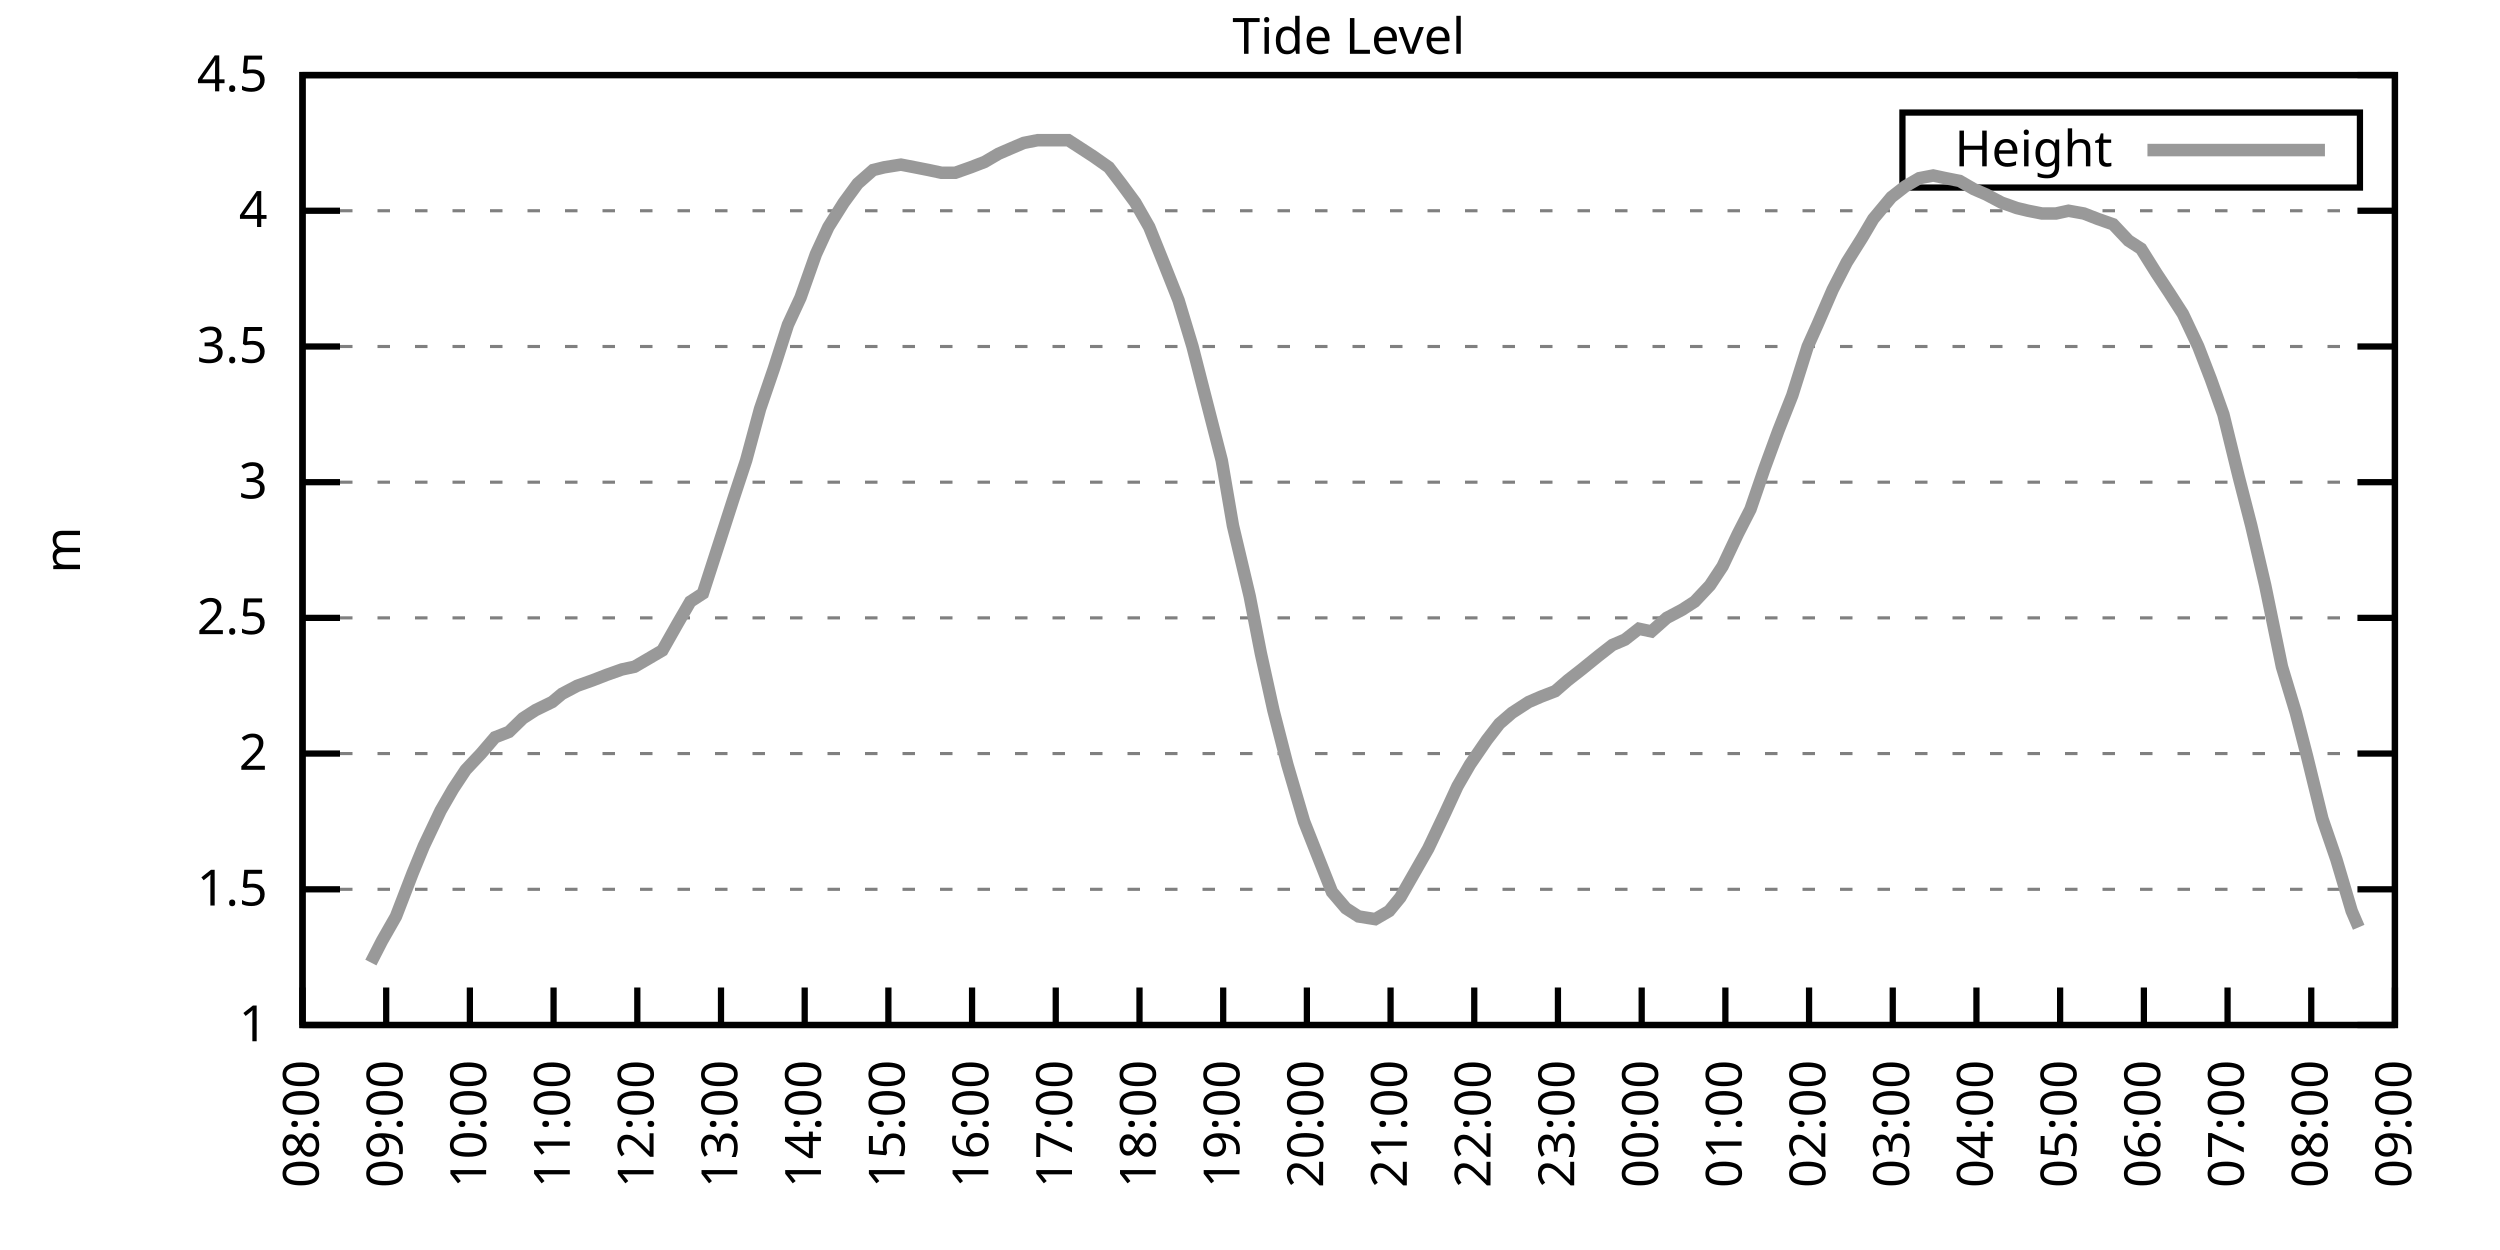
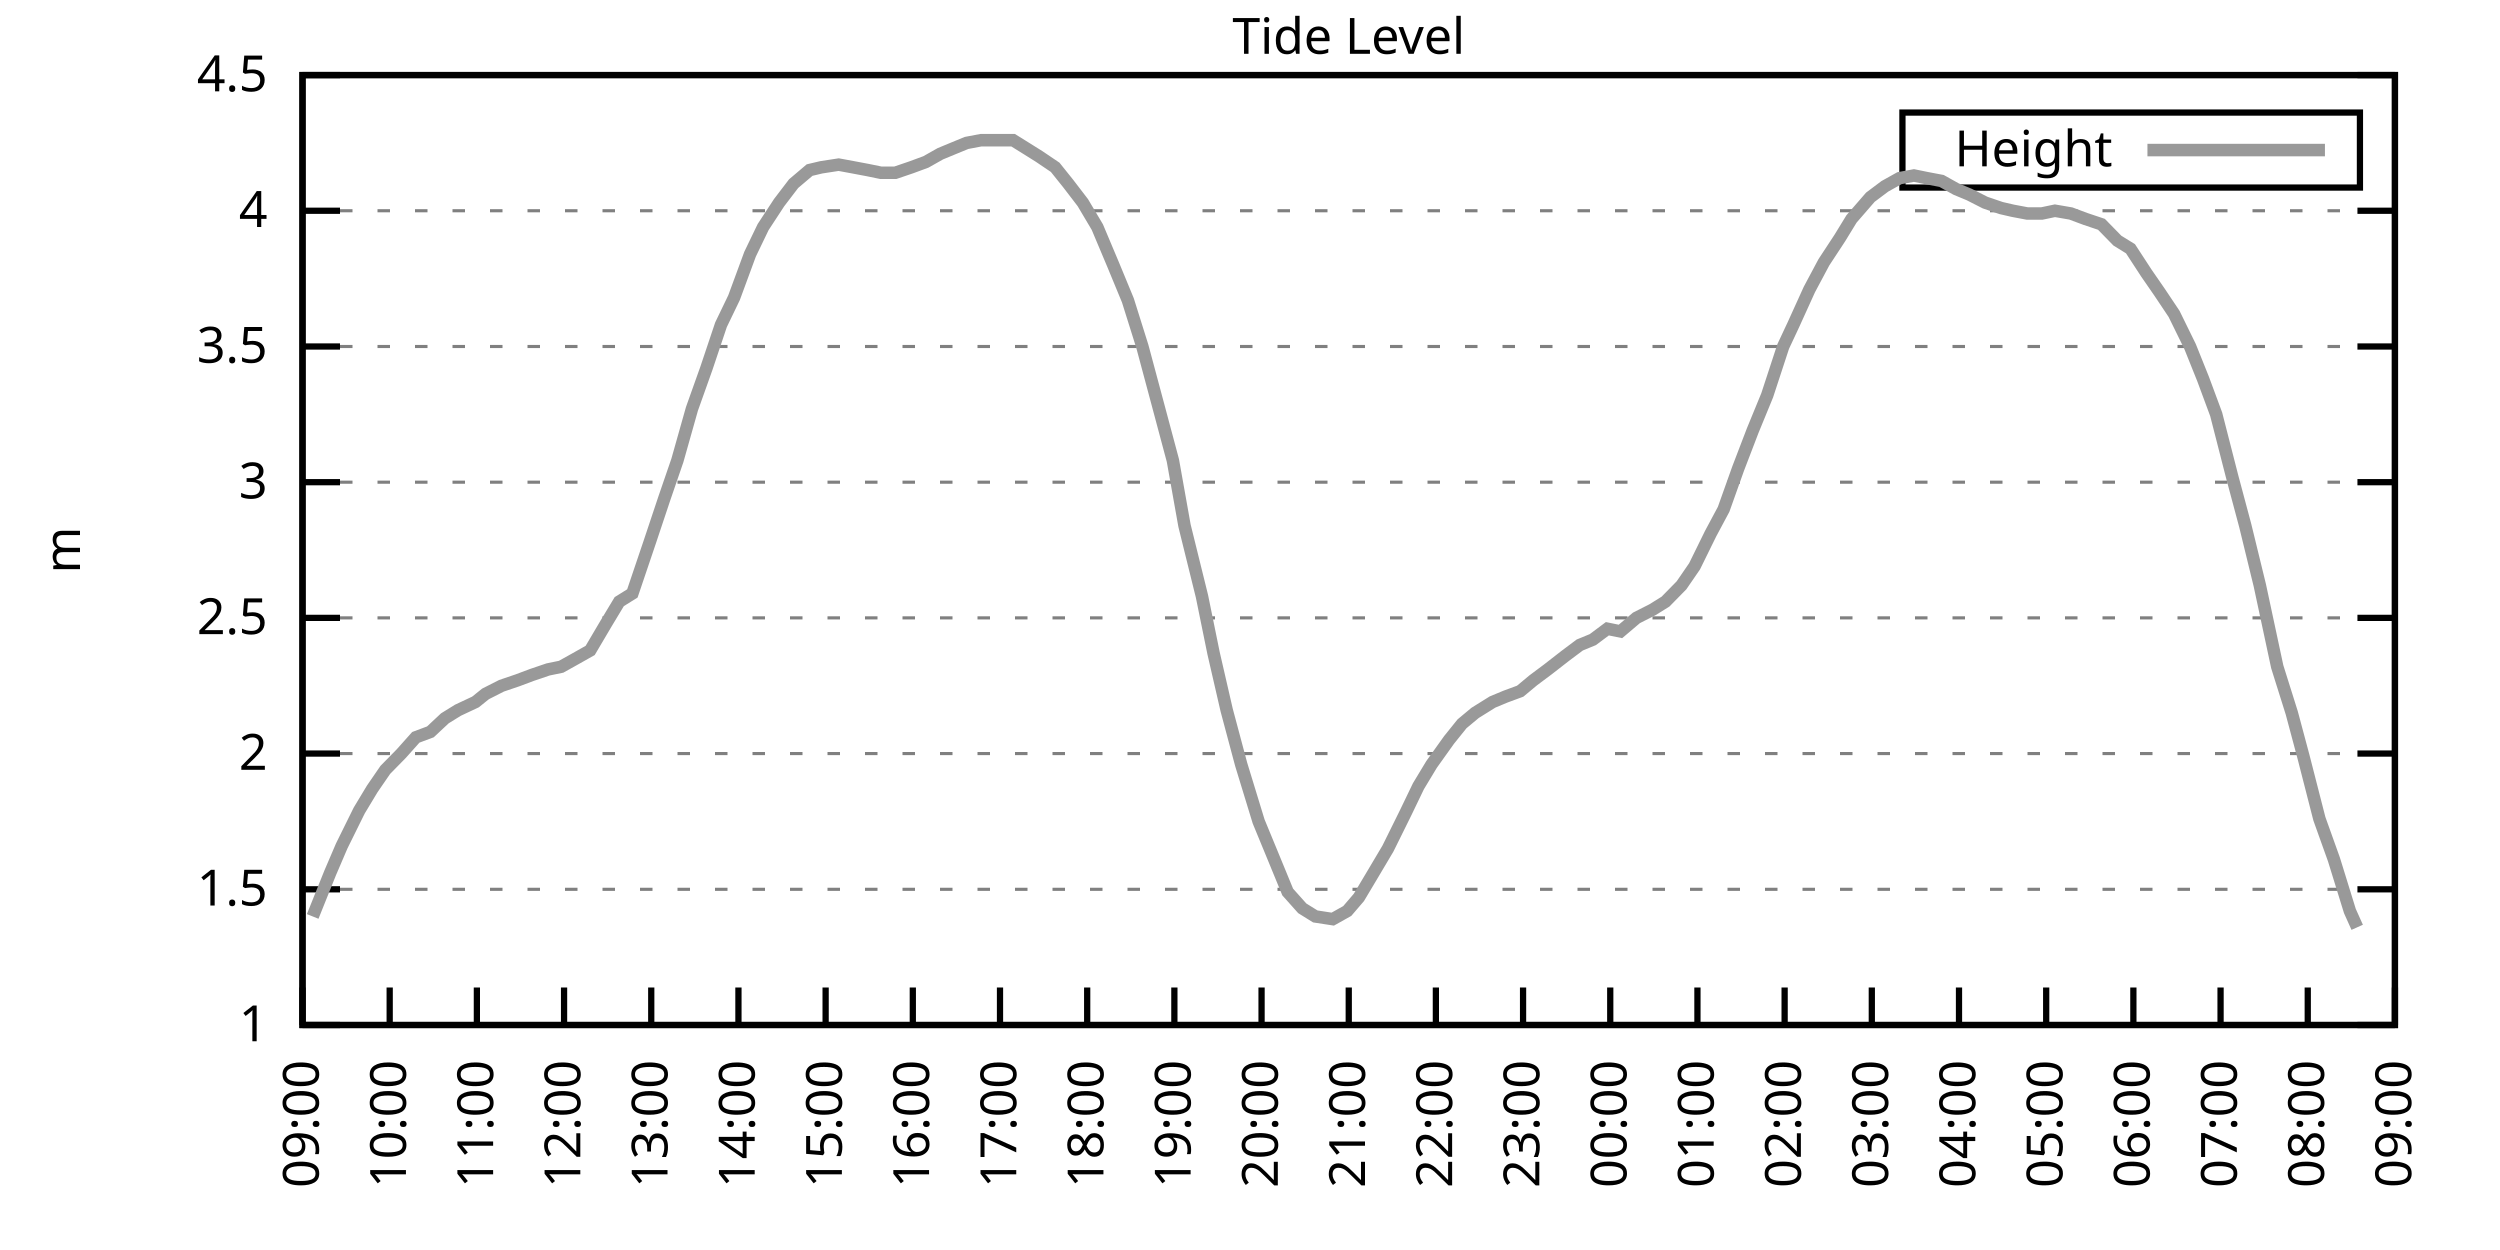
<svg xmlns="http://www.w3.org/2000/svg" xmlns:xlink="http://www.w3.org/1999/xlink" width="400" height="200" viewBox="0 0 400 200">
  <g id="gnuplot_canvas">
    <rect x="0" y="0" width="400" height="200" fill="none" />
    <defs>
      <circle id="gpDot" r="0.5" stroke-width="0.5" stroke="currentColor" />
      <path id="gpPt0" stroke-width="0.333" stroke="currentColor" d="M-1,0 h2 M0,-1 v2" />
      <path id="gpPt1" stroke-width="0.333" stroke="currentColor" d="M-1,-1 L1,1 M1,-1 L-1,1" />
      <path id="gpPt2" stroke-width="0.333" stroke="currentColor" d="M-1,0 L1,0 M0,-1 L0,1 M-1,-1 L1,1 M-1,1 L1,-1" />
      <rect id="gpPt3" stroke-width="0.333" stroke="currentColor" x="-1" y="-1" width="2" height="2" />
      <rect id="gpPt4" stroke-width="0.333" stroke="currentColor" fill="currentColor" x="-1" y="-1" width="2" height="2" />
      <circle id="gpPt5" stroke-width="0.333" stroke="currentColor" cx="0" cy="0" r="1" />
      <use xlink:href="#gpPt5" id="gpPt6" fill="currentColor" stroke="none" />
      <path id="gpPt7" stroke-width="0.333" stroke="currentColor" d="M0,-1.33 L-1.33,0.67 L1.33,0.67 z" />
      <use xlink:href="#gpPt7" id="gpPt8" fill="currentColor" stroke="none" />
      <use xlink:href="#gpPt7" id="gpPt9" stroke="currentColor" transform="rotate(180)" />
      <use xlink:href="#gpPt9" id="gpPt10" fill="currentColor" stroke="none" />
      <use xlink:href="#gpPt3" id="gpPt11" stroke="currentColor" transform="rotate(45)" />
      <use xlink:href="#gpPt11" id="gpPt12" fill="currentColor" stroke="none" />
      <path id="gpPt13" stroke-width="0.333" stroke="currentColor" d="M0,1.330 L1.265,0.411 L0.782,-1.067 L-0.782,-1.076 L-1.265,0.411 z" />
      <use xlink:href="#gpPt13" id="gpPt14" fill="currentColor" stroke="none" />
      <filter id="textbox" filterUnits="objectBoundingBox" x="0" y="0" height="1" width="1">
        <feFlood flood-color="white" flood-opacity="1" result="bgnd" />
        <feComposite in="SourceGraphic" in2="bgnd" operator="atop" />
      </filter>
      <filter id="greybox" filterUnits="objectBoundingBox" x="0" y="0" height="1" width="1">
        <feFlood flood-color="lightgrey" flood-opacity="1" result="grey" />
        <feComposite in="SourceGraphic" in2="grey" operator="atop" />
      </filter>
    </defs>
    <g fill="none" color="white" stroke="currentColor" stroke-width="1.00" stroke-linecap="butt" stroke-linejoin="miter">
</g>
    <g fill="none" color="black" stroke="currentColor" stroke-width="1.00" stroke-linecap="butt" stroke-linejoin="miter">
      <g stroke="none" shape-rendering="crispEdges">
        <polygon fill="rgb(255, 255, 255)" points="48.40,164.00 383.18,164.00 383.18,12.02 48.40,12.02 " />
      </g>
    </g>
    <g fill="none" color="black" stroke="currentColor" stroke-width="1.00" stroke-linecap="butt" stroke-linejoin="miter">
</g>
    <g fill="none" color="black" stroke="black" stroke-width="0.50" stroke-linecap="butt" stroke-linejoin="miter">
</g>
    <g fill="none" color="gray" stroke="currentColor" stroke-width="0.50" stroke-linecap="butt" stroke-linejoin="miter">
      <path stroke="gray" stroke-dasharray="2,4" class="gridline" d="M48.40,164.00 L383.19,164.00  " />
    </g>
    <g fill="none" color="gray" stroke="gray" stroke-width="1.00" stroke-linecap="butt" stroke-linejoin="miter">
</g>
    <g fill="none" color="black" stroke="currentColor" stroke-width="1.00" stroke-linecap="butt" stroke-linejoin="miter">
      <path stroke="black" d="M48.40,164.00 L54.40,164.00 M383.19,164.00 L377.19,164.00  " />
      <g transform="translate(42.80,166.60)" stroke="none" fill="black" font-family="Sans" font-size="8.00" text-anchor="end">
        <text>
          <tspan font-family="Sans"> 1</tspan>
        </text>
      </g>
    </g>
    <g fill="none" color="black" stroke="currentColor" stroke-width="1.00" stroke-linecap="butt" stroke-linejoin="miter">
</g>
    <g fill="none" color="black" stroke="black" stroke-width="0.50" stroke-linecap="butt" stroke-linejoin="miter">
</g>
    <g fill="none" color="gray" stroke="currentColor" stroke-width="0.50" stroke-linecap="butt" stroke-linejoin="miter">
      <path stroke="gray" stroke-dasharray="2,4" class="gridline" d="M48.40,142.29 L383.19,142.29  " />
    </g>
    <g fill="none" color="gray" stroke="gray" stroke-width="1.00" stroke-linecap="butt" stroke-linejoin="miter">
</g>
    <g fill="none" color="black" stroke="currentColor" stroke-width="1.00" stroke-linecap="butt" stroke-linejoin="miter">
      <path stroke="black" d="M48.40,142.29 L54.40,142.29 M383.19,142.29 L377.19,142.29  " />
      <g transform="translate(42.80,144.89)" stroke="none" fill="black" font-family="Sans" font-size="8.00" text-anchor="end">
        <text>
          <tspan font-family="Sans"> 1.5</tspan>
        </text>
      </g>
    </g>
    <g fill="none" color="black" stroke="currentColor" stroke-width="1.00" stroke-linecap="butt" stroke-linejoin="miter">
</g>
    <g fill="none" color="black" stroke="black" stroke-width="0.50" stroke-linecap="butt" stroke-linejoin="miter">
</g>
    <g fill="none" color="gray" stroke="currentColor" stroke-width="0.50" stroke-linecap="butt" stroke-linejoin="miter">
      <path stroke="gray" stroke-dasharray="2,4" class="gridline" d="M48.40,120.57 L383.19,120.57  " />
    </g>
    <g fill="none" color="gray" stroke="gray" stroke-width="1.00" stroke-linecap="butt" stroke-linejoin="miter">
</g>
    <g fill="none" color="black" stroke="currentColor" stroke-width="1.00" stroke-linecap="butt" stroke-linejoin="miter">
      <path stroke="black" d="M48.40,120.57 L54.40,120.57 M383.19,120.57 L377.19,120.57  " />
      <g transform="translate(42.80,123.17)" stroke="none" fill="black" font-family="Sans" font-size="8.00" text-anchor="end">
        <text>
          <tspan font-family="Sans"> 2</tspan>
        </text>
      </g>
    </g>
    <g fill="none" color="black" stroke="currentColor" stroke-width="1.00" stroke-linecap="butt" stroke-linejoin="miter">
</g>
    <g fill="none" color="black" stroke="black" stroke-width="0.50" stroke-linecap="butt" stroke-linejoin="miter">
</g>
    <g fill="none" color="gray" stroke="currentColor" stroke-width="0.50" stroke-linecap="butt" stroke-linejoin="miter">
      <path stroke="gray" stroke-dasharray="2,4" class="gridline" d="M48.40,98.86 L383.19,98.86  " />
    </g>
    <g fill="none" color="gray" stroke="gray" stroke-width="1.00" stroke-linecap="butt" stroke-linejoin="miter">
</g>
    <g fill="none" color="black" stroke="currentColor" stroke-width="1.00" stroke-linecap="butt" stroke-linejoin="miter">
      <path stroke="black" d="M48.40,98.86 L54.40,98.86 M383.19,98.86 L377.19,98.86  " />
      <g transform="translate(42.80,101.46)" stroke="none" fill="black" font-family="Sans" font-size="8.00" text-anchor="end">
        <text>
          <tspan font-family="Sans"> 2.5</tspan>
        </text>
      </g>
    </g>
    <g fill="none" color="black" stroke="currentColor" stroke-width="1.00" stroke-linecap="butt" stroke-linejoin="miter">
</g>
    <g fill="none" color="black" stroke="black" stroke-width="0.50" stroke-linecap="butt" stroke-linejoin="miter">
</g>
    <g fill="none" color="gray" stroke="currentColor" stroke-width="0.50" stroke-linecap="butt" stroke-linejoin="miter">
      <path stroke="gray" stroke-dasharray="2,4" class="gridline" d="M48.40,77.15 L383.19,77.15  " />
    </g>
    <g fill="none" color="gray" stroke="gray" stroke-width="1.00" stroke-linecap="butt" stroke-linejoin="miter">
</g>
    <g fill="none" color="black" stroke="currentColor" stroke-width="1.00" stroke-linecap="butt" stroke-linejoin="miter">
      <path stroke="black" d="M48.40,77.15 L54.40,77.15 M383.19,77.15 L377.19,77.15  " />
      <g transform="translate(42.80,79.75)" stroke="none" fill="black" font-family="Sans" font-size="8.00" text-anchor="end">
        <text>
          <tspan font-family="Sans"> 3</tspan>
        </text>
      </g>
    </g>
    <g fill="none" color="black" stroke="currentColor" stroke-width="1.00" stroke-linecap="butt" stroke-linejoin="miter">
</g>
    <g fill="none" color="black" stroke="black" stroke-width="0.50" stroke-linecap="butt" stroke-linejoin="miter">
</g>
    <g fill="none" color="gray" stroke="currentColor" stroke-width="0.50" stroke-linecap="butt" stroke-linejoin="miter">
      <path stroke="gray" stroke-dasharray="2,4" class="gridline" d="M48.40,55.44 L383.19,55.44  " />
    </g>
    <g fill="none" color="gray" stroke="gray" stroke-width="1.00" stroke-linecap="butt" stroke-linejoin="miter">
</g>
    <g fill="none" color="black" stroke="currentColor" stroke-width="1.00" stroke-linecap="butt" stroke-linejoin="miter">
      <path stroke="black" d="M48.40,55.44 L54.40,55.44 M383.19,55.44 L377.19,55.44  " />
      <g transform="translate(42.80,58.04)" stroke="none" fill="black" font-family="Sans" font-size="8.00" text-anchor="end">
        <text>
          <tspan font-family="Sans"> 3.5</tspan>
        </text>
      </g>
    </g>
    <g fill="none" color="black" stroke="currentColor" stroke-width="1.00" stroke-linecap="butt" stroke-linejoin="miter">
</g>
    <g fill="none" color="black" stroke="black" stroke-width="0.50" stroke-linecap="butt" stroke-linejoin="miter">
</g>
    <g fill="none" color="gray" stroke="currentColor" stroke-width="0.50" stroke-linecap="butt" stroke-linejoin="miter">
      <path stroke="gray" stroke-dasharray="2,4" class="gridline" d="M48.40,33.72 L383.19,33.72  " />
    </g>
    <g fill="none" color="gray" stroke="gray" stroke-width="1.00" stroke-linecap="butt" stroke-linejoin="miter">
</g>
    <g fill="none" color="black" stroke="currentColor" stroke-width="1.00" stroke-linecap="butt" stroke-linejoin="miter">
      <path stroke="black" d="M48.40,33.72 L54.40,33.72 M383.19,33.72 L377.19,33.72  " />
      <g transform="translate(42.80,36.32)" stroke="none" fill="black" font-family="Sans" font-size="8.00" text-anchor="end">
        <text>
          <tspan font-family="Sans"> 4</tspan>
        </text>
      </g>
    </g>
    <g fill="none" color="black" stroke="currentColor" stroke-width="1.00" stroke-linecap="butt" stroke-linejoin="miter">
</g>
    <g fill="none" color="black" stroke="black" stroke-width="0.50" stroke-linecap="butt" stroke-linejoin="miter">
</g>
    <g fill="none" color="gray" stroke="currentColor" stroke-width="0.50" stroke-linecap="butt" stroke-linejoin="miter">
      <path stroke="gray" stroke-dasharray="2,4" class="gridline" d="M48.40,12.01 L383.19,12.01  " />
    </g>
    <g fill="none" color="gray" stroke="gray" stroke-width="1.00" stroke-linecap="butt" stroke-linejoin="miter">
</g>
    <g fill="none" color="black" stroke="currentColor" stroke-width="1.00" stroke-linecap="butt" stroke-linejoin="miter">
      <path stroke="black" d="M48.40,12.01 L54.40,12.01 M383.19,12.01 L377.19,12.01  " />
      <g transform="translate(42.80,14.61)" stroke="none" fill="black" font-family="Sans" font-size="8.00" text-anchor="end">
        <text>
          <tspan font-family="Sans"> 4.5</tspan>
        </text>
      </g>
    </g>
    <g fill="none" color="black" stroke="currentColor" stroke-width="1.00" stroke-linecap="butt" stroke-linejoin="miter">
      <path stroke="black" d="M48.40,164.00 L48.40,158.00  " />
      <g transform="translate(51.00,169.60) rotate(270.00)" stroke="none" fill="black" font-family="Sans" font-size="8.00" text-anchor="end">
        <text>
-           <tspan font-family="Sans">08:00</tspan>
-         </text>
-       </g>
-     </g>
-     <g fill="none" color="black" stroke="currentColor" stroke-width="1.00" stroke-linecap="butt" stroke-linejoin="miter">
-       <path stroke="black" d="M61.79,164.00 L61.79,158.00  " />
-       <g transform="translate(64.39,169.60) rotate(270.00)" stroke="none" fill="black" font-family="Sans" font-size="8.00" text-anchor="end">
-         <text>
          <tspan font-family="Sans">09:00</tspan>
        </text>
      </g>
    </g>
    <g fill="none" color="black" stroke="currentColor" stroke-width="1.00" stroke-linecap="butt" stroke-linejoin="miter">
-       <path stroke="black" d="M75.18,164.00 L75.18,158.00  " />
-       <g transform="translate(77.78,169.60) rotate(270.00)" stroke="none" fill="black" font-family="Sans" font-size="8.00" text-anchor="end">
+       <path stroke="black" d="M62.35,164.00 L62.35,158.00  " />
+       <g transform="translate(64.95,169.60) rotate(270.00)" stroke="none" fill="black" font-family="Sans" font-size="8.00" text-anchor="end">
        <text>
          <tspan font-family="Sans">10:00</tspan>
        </text>
      </g>
    </g>
    <g fill="none" color="black" stroke="currentColor" stroke-width="1.00" stroke-linecap="butt" stroke-linejoin="miter">
-       <path stroke="black" d="M88.57,164.00 L88.57,158.00  " />
-       <g transform="translate(91.17,169.60) rotate(270.00)" stroke="none" fill="black" font-family="Sans" font-size="8.00" text-anchor="end">
+       <path stroke="black" d="M76.30,164.00 L76.30,158.00  " />
+       <g transform="translate(78.90,169.60) rotate(270.00)" stroke="none" fill="black" font-family="Sans" font-size="8.00" text-anchor="end">
        <text>
          <tspan font-family="Sans">11:00</tspan>
        </text>
      </g>
    </g>
    <g fill="none" color="black" stroke="currentColor" stroke-width="1.00" stroke-linecap="butt" stroke-linejoin="miter">
-       <path stroke="black" d="M101.97,164.00 L101.97,158.00  " />
-       <g transform="translate(104.57,169.60) rotate(270.00)" stroke="none" fill="black" font-family="Sans" font-size="8.00" text-anchor="end">
+       <path stroke="black" d="M90.25,164.00 L90.25,158.00  " />
+       <g transform="translate(92.85,169.60) rotate(270.00)" stroke="none" fill="black" font-family="Sans" font-size="8.00" text-anchor="end">
        <text>
          <tspan font-family="Sans">12:00</tspan>
        </text>
      </g>
    </g>
    <g fill="none" color="black" stroke="currentColor" stroke-width="1.00" stroke-linecap="butt" stroke-linejoin="miter">
-       <path stroke="black" d="M115.36,164.00 L115.36,158.00  " />
-       <g transform="translate(117.96,169.60) rotate(270.00)" stroke="none" fill="black" font-family="Sans" font-size="8.00" text-anchor="end">
+       <path stroke="black" d="M104.20,164.00 L104.20,158.00  " />
+       <g transform="translate(106.80,169.60) rotate(270.00)" stroke="none" fill="black" font-family="Sans" font-size="8.00" text-anchor="end">
        <text>
          <tspan font-family="Sans">13:00</tspan>
        </text>
      </g>
    </g>
    <g fill="none" color="black" stroke="currentColor" stroke-width="1.00" stroke-linecap="butt" stroke-linejoin="miter">
-       <path stroke="black" d="M128.75,164.00 L128.75,158.00  " />
-       <g transform="translate(131.35,169.60) rotate(270.00)" stroke="none" fill="black" font-family="Sans" font-size="8.00" text-anchor="end">
+       <path stroke="black" d="M118.15,164.00 L118.15,158.00  " />
+       <g transform="translate(120.75,169.60) rotate(270.00)" stroke="none" fill="black" font-family="Sans" font-size="8.00" text-anchor="end">
        <text>
          <tspan font-family="Sans">14:00</tspan>
        </text>
      </g>
    </g>
    <g fill="none" color="black" stroke="currentColor" stroke-width="1.00" stroke-linecap="butt" stroke-linejoin="miter">
-       <path stroke="black" d="M142.14,164.00 L142.14,158.00  " />
-       <g transform="translate(144.74,169.60) rotate(270.00)" stroke="none" fill="black" font-family="Sans" font-size="8.00" text-anchor="end">
+       <path stroke="black" d="M132.10,164.00 L132.10,158.00  " />
+       <g transform="translate(134.70,169.60) rotate(270.00)" stroke="none" fill="black" font-family="Sans" font-size="8.00" text-anchor="end">
        <text>
          <tspan font-family="Sans">15:00</tspan>
        </text>
      </g>
    </g>
    <g fill="none" color="black" stroke="currentColor" stroke-width="1.00" stroke-linecap="butt" stroke-linejoin="miter">
-       <path stroke="black" d="M155.53,164.00 L155.53,158.00  " />
-       <g transform="translate(158.13,169.60) rotate(270.00)" stroke="none" fill="black" font-family="Sans" font-size="8.00" text-anchor="end">
+       <path stroke="black" d="M146.05,164.00 L146.05,158.00  " />
+       <g transform="translate(148.65,169.60) rotate(270.00)" stroke="none" fill="black" font-family="Sans" font-size="8.00" text-anchor="end">
        <text>
          <tspan font-family="Sans">16:00</tspan>
        </text>
      </g>
    </g>
    <g fill="none" color="black" stroke="currentColor" stroke-width="1.00" stroke-linecap="butt" stroke-linejoin="miter">
-       <path stroke="black" d="M168.92,164.00 L168.92,158.00  " />
-       <g transform="translate(171.52,169.60) rotate(270.00)" stroke="none" fill="black" font-family="Sans" font-size="8.00" text-anchor="end">
+       <path stroke="black" d="M160.00,164.00 L160.00,158.00  " />
+       <g transform="translate(162.60,169.60) rotate(270.00)" stroke="none" fill="black" font-family="Sans" font-size="8.00" text-anchor="end">
        <text>
          <tspan font-family="Sans">17:00</tspan>
        </text>
      </g>
    </g>
    <g fill="none" color="black" stroke="currentColor" stroke-width="1.00" stroke-linecap="butt" stroke-linejoin="miter">
-       <path stroke="black" d="M182.32,164.00 L182.32,158.00  " />
-       <g transform="translate(184.92,169.60) rotate(270.00)" stroke="none" fill="black" font-family="Sans" font-size="8.00" text-anchor="end">
+       <path stroke="black" d="M173.95,164.00 L173.95,158.00  " />
+       <g transform="translate(176.55,169.60) rotate(270.00)" stroke="none" fill="black" font-family="Sans" font-size="8.00" text-anchor="end">
        <text>
          <tspan font-family="Sans">18:00</tspan>
        </text>
      </g>
    </g>
    <g fill="none" color="black" stroke="currentColor" stroke-width="1.00" stroke-linecap="butt" stroke-linejoin="miter">
-       <path stroke="black" d="M195.71,164.00 L195.71,158.00  " />
-       <g transform="translate(198.31,169.60) rotate(270.00)" stroke="none" fill="black" font-family="Sans" font-size="8.00" text-anchor="end">
+       <path stroke="black" d="M187.90,164.00 L187.90,158.00  " />
+       <g transform="translate(190.50,169.60) rotate(270.00)" stroke="none" fill="black" font-family="Sans" font-size="8.00" text-anchor="end">
        <text>
          <tspan font-family="Sans">19:00</tspan>
        </text>
      </g>
    </g>
    <g fill="none" color="black" stroke="currentColor" stroke-width="1.00" stroke-linecap="butt" stroke-linejoin="miter">
-       <path stroke="black" d="M209.10,164.00 L209.10,158.00  " />
-       <g transform="translate(211.70,169.60) rotate(270.00)" stroke="none" fill="black" font-family="Sans" font-size="8.00" text-anchor="end">
+       <path stroke="black" d="M201.85,164.00 L201.85,158.00  " />
+       <g transform="translate(204.45,169.60) rotate(270.00)" stroke="none" fill="black" font-family="Sans" font-size="8.00" text-anchor="end">
        <text>
          <tspan font-family="Sans">20:00</tspan>
        </text>
      </g>
    </g>
    <g fill="none" color="black" stroke="currentColor" stroke-width="1.00" stroke-linecap="butt" stroke-linejoin="miter">
-       <path stroke="black" d="M222.49,164.00 L222.49,158.00  " />
-       <g transform="translate(225.09,169.60) rotate(270.00)" stroke="none" fill="black" font-family="Sans" font-size="8.00" text-anchor="end">
+       <path stroke="black" d="M215.80,164.00 L215.80,158.00  " />
+       <g transform="translate(218.40,169.60) rotate(270.00)" stroke="none" fill="black" font-family="Sans" font-size="8.00" text-anchor="end">
        <text>
          <tspan font-family="Sans">21:00</tspan>
        </text>
      </g>
    </g>
    <g fill="none" color="black" stroke="currentColor" stroke-width="1.00" stroke-linecap="butt" stroke-linejoin="miter">
-       <path stroke="black" d="M235.88,164.00 L235.88,158.00  " />
-       <g transform="translate(238.48,169.60) rotate(270.00)" stroke="none" fill="black" font-family="Sans" font-size="8.00" text-anchor="end">
+       <path stroke="black" d="M229.74,164.00 L229.74,158.00  " />
+       <g transform="translate(232.34,169.60) rotate(270.00)" stroke="none" fill="black" font-family="Sans" font-size="8.00" text-anchor="end">
        <text>
          <tspan font-family="Sans">22:00</tspan>
        </text>
      </g>
    </g>
    <g fill="none" color="black" stroke="currentColor" stroke-width="1.00" stroke-linecap="butt" stroke-linejoin="miter">
-       <path stroke="black" d="M249.27,164.00 L249.27,158.00  " />
-       <g transform="translate(251.87,169.60) rotate(270.00)" stroke="none" fill="black" font-family="Sans" font-size="8.00" text-anchor="end">
+       <path stroke="black" d="M243.69,164.00 L243.69,158.00  " />
+       <g transform="translate(246.29,169.60) rotate(270.00)" stroke="none" fill="black" font-family="Sans" font-size="8.00" text-anchor="end">
        <text>
          <tspan font-family="Sans">23:00</tspan>
        </text>
      </g>
    </g>
    <g fill="none" color="black" stroke="currentColor" stroke-width="1.00" stroke-linecap="butt" stroke-linejoin="miter">
-       <path stroke="black" d="M262.67,164.00 L262.67,158.00  " />
-       <g transform="translate(265.27,169.60) rotate(270.00)" stroke="none" fill="black" font-family="Sans" font-size="8.00" text-anchor="end">
+       <path stroke="black" d="M257.64,164.00 L257.64,158.00  " />
+       <g transform="translate(260.24,169.60) rotate(270.00)" stroke="none" fill="black" font-family="Sans" font-size="8.00" text-anchor="end">
        <text>
          <tspan font-family="Sans">00:00</tspan>
        </text>
      </g>
    </g>
    <g fill="none" color="black" stroke="currentColor" stroke-width="1.00" stroke-linecap="butt" stroke-linejoin="miter">
-       <path stroke="black" d="M276.06,164.00 L276.06,158.00  " />
-       <g transform="translate(278.66,169.60) rotate(270.00)" stroke="none" fill="black" font-family="Sans" font-size="8.00" text-anchor="end">
+       <path stroke="black" d="M271.59,164.00 L271.59,158.00  " />
+       <g transform="translate(274.19,169.60) rotate(270.00)" stroke="none" fill="black" font-family="Sans" font-size="8.00" text-anchor="end">
        <text>
          <tspan font-family="Sans">01:00</tspan>
        </text>
      </g>
    </g>
    <g fill="none" color="black" stroke="currentColor" stroke-width="1.00" stroke-linecap="butt" stroke-linejoin="miter">
-       <path stroke="black" d="M289.45,164.00 L289.45,158.00  " />
-       <g transform="translate(292.05,169.60) rotate(270.00)" stroke="none" fill="black" font-family="Sans" font-size="8.00" text-anchor="end">
+       <path stroke="black" d="M285.54,164.00 L285.54,158.00  " />
+       <g transform="translate(288.14,169.60) rotate(270.00)" stroke="none" fill="black" font-family="Sans" font-size="8.00" text-anchor="end">
        <text>
          <tspan font-family="Sans">02:00</tspan>
        </text>
      </g>
    </g>
    <g fill="none" color="black" stroke="currentColor" stroke-width="1.00" stroke-linecap="butt" stroke-linejoin="miter">
-       <path stroke="black" d="M302.84,164.00 L302.84,158.00  " />
-       <g transform="translate(305.44,169.60) rotate(270.00)" stroke="none" fill="black" font-family="Sans" font-size="8.00" text-anchor="end">
+       <path stroke="black" d="M299.49,164.00 L299.49,158.00  " />
+       <g transform="translate(302.09,169.60) rotate(270.00)" stroke="none" fill="black" font-family="Sans" font-size="8.00" text-anchor="end">
        <text>
          <tspan font-family="Sans">03:00</tspan>
        </text>
      </g>
    </g>
    <g fill="none" color="black" stroke="currentColor" stroke-width="1.00" stroke-linecap="butt" stroke-linejoin="miter">
-       <path stroke="black" d="M316.23,164.00 L316.23,158.00  " />
-       <g transform="translate(318.83,169.60) rotate(270.00)" stroke="none" fill="black" font-family="Sans" font-size="8.00" text-anchor="end">
+       <path stroke="black" d="M313.44,164.00 L313.44,158.00  " />
+       <g transform="translate(316.04,169.60) rotate(270.00)" stroke="none" fill="black" font-family="Sans" font-size="8.00" text-anchor="end">
        <text>
          <tspan font-family="Sans">04:00</tspan>
        </text>
      </g>
    </g>
    <g fill="none" color="black" stroke="currentColor" stroke-width="1.00" stroke-linecap="butt" stroke-linejoin="miter">
-       <path stroke="black" d="M329.62,164.00 L329.62,158.00  " />
-       <g transform="translate(332.22,169.60) rotate(270.00)" stroke="none" fill="black" font-family="Sans" font-size="8.00" text-anchor="end">
+       <path stroke="black" d="M327.39,164.00 L327.39,158.00  " />
+       <g transform="translate(329.99,169.60) rotate(270.00)" stroke="none" fill="black" font-family="Sans" font-size="8.00" text-anchor="end">
        <text>
          <tspan font-family="Sans">05:00</tspan>
        </text>
      </g>
    </g>
    <g fill="none" color="black" stroke="currentColor" stroke-width="1.00" stroke-linecap="butt" stroke-linejoin="miter">
-       <path stroke="black" d="M343.02,164.00 L343.02,158.00  " />
-       <g transform="translate(345.62,169.60) rotate(270.00)" stroke="none" fill="black" font-family="Sans" font-size="8.00" text-anchor="end">
+       <path stroke="black" d="M341.34,164.00 L341.34,158.00  " />
+       <g transform="translate(343.94,169.60) rotate(270.00)" stroke="none" fill="black" font-family="Sans" font-size="8.00" text-anchor="end">
        <text>
          <tspan font-family="Sans">06:00</tspan>
        </text>
      </g>
    </g>
    <g fill="none" color="black" stroke="currentColor" stroke-width="1.00" stroke-linecap="butt" stroke-linejoin="miter">
-       <path stroke="black" d="M356.41,164.00 L356.41,158.00  " />
-       <g transform="translate(359.01,169.60) rotate(270.00)" stroke="none" fill="black" font-family="Sans" font-size="8.00" text-anchor="end">
+       <path stroke="black" d="M355.29,164.00 L355.29,158.00  " />
+       <g transform="translate(357.89,169.60) rotate(270.00)" stroke="none" fill="black" font-family="Sans" font-size="8.00" text-anchor="end">
        <text>
          <tspan font-family="Sans">07:00</tspan>
        </text>
      </g>
    </g>
    <g fill="none" color="black" stroke="currentColor" stroke-width="1.00" stroke-linecap="butt" stroke-linejoin="miter">
-       <path stroke="black" d="M369.80,164.00 L369.80,158.00  " />
-       <g transform="translate(372.40,169.60) rotate(270.00)" stroke="none" fill="black" font-family="Sans" font-size="8.00" text-anchor="end">
+       <path stroke="black" d="M369.24,164.00 L369.24,158.00  " />
+       <g transform="translate(371.84,169.60) rotate(270.00)" stroke="none" fill="black" font-family="Sans" font-size="8.00" text-anchor="end">
        <text>
          <tspan font-family="Sans">08:00</tspan>
        </text>
      </g>
    </g>
    <g fill="none" color="black" stroke="currentColor" stroke-width="1.00" stroke-linecap="butt" stroke-linejoin="miter">
      <path stroke="black" d="M383.19,164.00 L383.19,158.00  " />
      <g transform="translate(385.79,169.60) rotate(270.00)" stroke="none" fill="black" font-family="Sans" font-size="8.00" text-anchor="end">
        <text>
          <tspan font-family="Sans">09:00</tspan>
        </text>
      </g>
    </g>
    <g fill="none" color="black" stroke="currentColor" stroke-width="1.00" stroke-linecap="butt" stroke-linejoin="miter">
</g>
    <g fill="none" color="black" stroke="currentColor" stroke-width="1.00" stroke-linecap="butt" stroke-linejoin="miter">
      <path stroke="black" d="M48.40,12.01 L48.40,164.00 L383.19,164.00 L383.19,12.01 L48.40,12.01 Z  " />
    </g>
    <g fill="none" color="black" stroke="currentColor" stroke-width="1.00" stroke-linecap="butt" stroke-linejoin="miter">
</g>
    <g fill="none" color="black" stroke="currentColor" stroke-width="1.00" stroke-linecap="butt" stroke-linejoin="miter">
      <path stroke="black" d="M304.39,30.01 L304.39,18.01 L377.59,18.01 L377.59,30.01 L304.39,30.01 Z  " />
    </g>
    <g id="Tide_level_plot_1">
      <g fill="none" color="white" stroke="black" stroke-width="2.00" stroke-linecap="butt" stroke-linejoin="miter">
</g>
      <g fill="none" color="black" stroke="currentColor" stroke-width="2.00" stroke-linecap="butt" stroke-linejoin="miter">
        <g transform="translate(337.99,26.61)" stroke="none" fill="black" font-family="Sans" font-size="8.00" text-anchor="end">
          <text>
            <tspan font-family="Sans">Height</tspan>
          </text>
        </g>
      </g>
      <g fill="none" color="black" stroke="currentColor" stroke-width="2.00" stroke-linecap="butt" stroke-linejoin="miter">
-         <path stroke="rgb(153, 153, 153)" d="M343.59,24.01 L371.99,24.01 M59.34,154.01 L61.12,150.54 L63.35,146.63 L66.03,139.68 L67.82,135.34 L70.50,129.69   L72.50,126.22 L74.51,123.18 L76.97,120.57 L79.20,117.97 L81.43,117.10 L83.66,114.93 L85.67,113.63 L88.35,112.32   L89.91,111.02 L92.37,109.72 L94.82,108.85 L97.06,107.98 L99.51,107.11 L101.52,106.68 L103.75,105.38 L105.98,104.07   L108.44,99.73 L110.45,96.26 L112.46,94.95 L115.13,86.70 L117.37,79.75 L119.38,73.67 L121.61,65.42 L123.84,58.91   L126.07,51.96 L128.08,47.62 L130.54,40.67 L132.54,36.33 L135.00,32.42 L137.23,29.38 L139.69,27.21 L141.47,26.77   L144.15,26.34 L146.38,26.77 L148.61,27.21 L150.62,27.64 L152.85,27.64 L155.31,26.77 L157.54,25.91 L159.77,24.60   L161.78,23.73 L163.79,22.87 L166.02,22.43 L168.70,22.43 L170.93,22.43 L172.94,23.73 L174.95,25.04 L177.41,26.77   L179.41,29.38 L181.65,32.42 L183.88,36.33 L186.33,42.41 L188.57,48.05 L190.80,55.44 L193.25,64.99 L195.48,73.67   L197.27,84.10 L199.95,95.39 L201.73,104.51 L203.74,113.63 L205.97,122.31 L208.65,131.43 L210.88,137.08 L213.12,142.72   L215.35,145.33 L217.36,146.63 L220.04,147.06 L222.27,145.76 L224.05,143.59 L226.29,139.68 L228.52,135.77 L231.20,130.13   L233.20,125.79 L235.21,122.31 L237.89,118.40 L239.90,115.80 L241.91,114.06 L244.59,112.32 L246.60,111.45 L248.83,110.59   L250.84,108.85 L253.07,107.11 L255.75,104.94 L257.98,103.20 L259.99,102.34 L262.22,100.60 L264.23,101.03 L266.68,98.86   L269.14,97.56 L271.15,96.26 L273.60,93.65 L275.61,90.61 L278.07,85.40 L280.07,81.49 L282.31,74.98 L284.54,68.90   L286.77,63.25 L289.23,55.44 L290.79,51.96 L293.24,46.32 L295.48,41.97 L297.93,38.07 L299.72,35.03 L302.62,31.55   L304.85,29.81 L307.08,28.51 L309.31,28.08 L311.32,28.51 L313.55,28.95 L315.79,30.25 L317.79,31.12 L320.25,32.42   L322.70,33.29 L324.49,33.72 L326.72,34.16 L328.95,34.16 L330.96,33.72 L333.42,34.16 L335.65,35.03 L338.10,35.89   L340.56,38.50 L342.57,39.80 L345.02,43.71 L347.03,46.75 L349.26,50.22 L351.72,55.44 L353.73,60.65 L355.74,66.29   L358.19,76.28 L360.20,84.10 L362.43,93.65 L365.11,106.68 L367.34,114.06 L369.13,121.01 L371.58,131.00 L373.82,137.51   L376.27,145.76 L377.39,148.37  " />
+         <path stroke="rgb(153, 153, 153)" d="M343.59,24.01 L371.99,24.01 M50.03,146.63 L52.82,139.68 L54.68,135.34 L57.47,129.69 L59.56,126.22 L61.65,123.18   L64.21,120.57 L66.53,117.97 L68.86,117.10 L71.18,114.93 L73.28,113.63 L76.07,112.32 L77.69,111.02 L80.25,109.72   L82.81,108.85 L85.13,107.98 L87.69,107.11 L89.78,106.68 L92.11,105.38 L94.43,104.07 L96.99,99.73 L99.08,96.26   L101.18,94.95 L103.97,86.70 L106.29,79.75 L108.38,73.67 L110.71,65.42 L113.03,58.91 L115.36,51.96 L117.45,47.62   L120.01,40.67 L122.10,36.33 L124.66,32.42 L126.98,29.38 L129.54,27.21 L131.40,26.77 L134.19,26.34 L136.51,26.77   L138.84,27.21 L140.93,27.64 L143.26,27.64 L145.81,26.77 L148.14,25.91 L150.46,24.60 L152.56,23.73 L154.65,22.87   L156.97,22.43 L159.76,22.43 L162.09,22.43 L164.18,23.73 L166.27,25.04 L168.83,26.77 L170.92,29.38 L173.25,32.42   L175.57,36.33 L178.13,42.41 L180.46,48.05 L182.78,55.44 L185.34,64.99 L187.66,73.67 L189.52,84.10 L192.31,95.39   L194.17,104.51 L196.27,113.63 L198.59,122.31 L201.38,131.43 L203.71,137.08 L206.03,142.72 L208.36,145.33 L210.45,146.63   L213.24,147.06 L215.56,145.76 L217.42,143.59 L219.75,139.68 L222.07,135.77 L224.86,130.13 L226.95,125.79 L229.05,122.31   L231.84,118.40 L233.93,115.80 L236.02,114.06 L238.81,112.32 L240.90,111.45 L243.23,110.59 L245.32,108.85 L247.65,107.11   L250.44,104.94 L252.76,103.20 L254.85,102.34 L257.18,100.60 L259.27,101.03 L261.83,98.86 L264.39,97.56 L266.48,96.26   L269.04,93.65 L271.13,90.61 L273.69,85.40 L275.78,81.49 L278.10,74.98 L280.43,68.90 L282.75,63.25 L285.31,55.44   L286.94,51.96 L289.50,46.32 L291.82,41.97 L294.38,38.07 L296.24,35.03 L299.26,31.55 L301.58,29.81 L303.91,28.51   L306.23,28.08 L308.33,28.51 L310.65,28.95 L312.98,30.25 L315.07,31.12 L317.63,32.42 L320.18,33.29 L322.04,33.72   L324.37,34.16 L326.69,34.16 L328.79,33.72 L331.34,34.16 L333.67,35.03 L336.23,35.89 L338.78,38.50 L340.88,39.80   L343.43,43.71 L345.53,46.75 L347.85,50.22 L350.41,55.44 L352.50,60.65 L354.59,66.29 L357.15,76.28 L359.24,84.10   L361.57,93.65 L364.36,106.68 L366.68,114.06 L368.54,121.01 L371.10,131.00 L373.43,137.51 L375.98,145.76 L377.15,148.37    " />
      </g>
    </g>
    <g fill="none" color="black" stroke="currentColor" stroke-width="2.00" stroke-linecap="butt" stroke-linejoin="miter">
</g>
    <g fill="none" color="black" stroke="black" stroke-width="1.00" stroke-linecap="butt" stroke-linejoin="miter">
</g>
    <g fill="none" color="black" stroke="currentColor" stroke-width="1.00" stroke-linecap="butt" stroke-linejoin="miter">
      <path stroke="black" d="M48.40,12.01 L48.40,164.00 L383.19,164.00 L383.19,12.01 L48.40,12.01 Z  " />
      <g transform="translate(12.80,88.01) rotate(270.00)" stroke="none" fill="black" font-family="Sans" font-size="8.00" text-anchor="middle">
        <text>
          <tspan font-family="Sans">m</tspan>
        </text>
      </g>
    </g>
    <g fill="none" color="black" stroke="currentColor" stroke-width="1.00" stroke-linecap="butt" stroke-linejoin="miter">
</g>
    <g fill="none" color="black" stroke="currentColor" stroke-width="1.00" stroke-linecap="butt" stroke-linejoin="miter">
      <g transform="translate(215.79,8.61)" stroke="none" fill="black" font-family="Sans" font-size="8.00" text-anchor="middle">
        <text>
          <tspan font-family="Sans">Tide Level</tspan>
        </text>
      </g>
    </g>
    <g fill="none" color="black" stroke="currentColor" stroke-width="1.00" stroke-linecap="butt" stroke-linejoin="miter">
</g>
  </g>
</svg>
